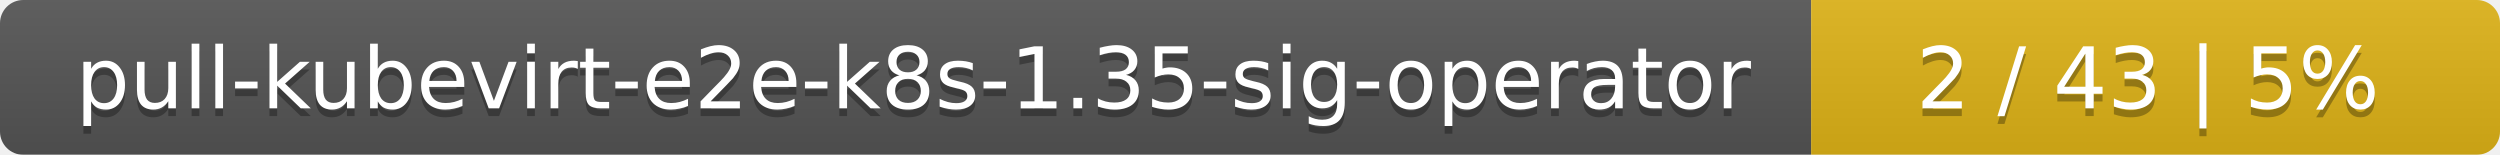
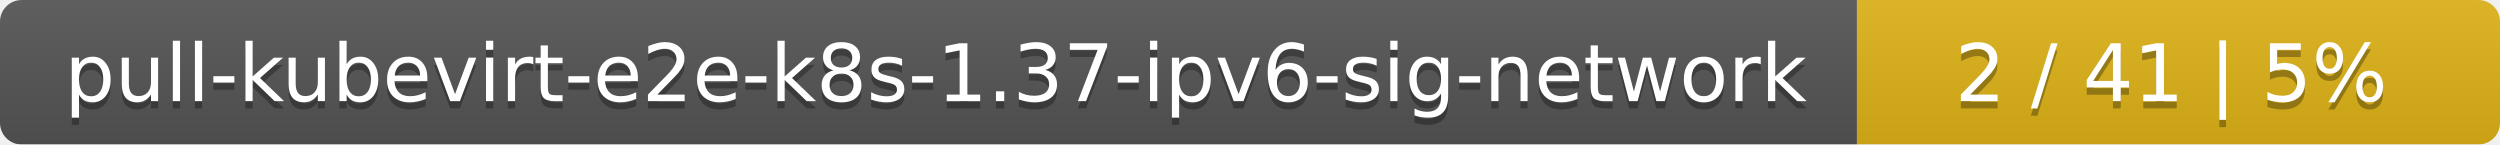
- <svg xmlns="http://www.w3.org/2000/svg" width="323" height="20">
+ <svg xmlns="http://www.w3.org/2000/svg" width="346" height="20">
  <linearGradient id="smooth" x2="0" y2="100%">
    <stop offset="0" stop-color="#bbb" stop-opacity=".1" />
    <stop offset="1" stop-opacity=".1" />
  </linearGradient>
  <mask id="round">
-     <rect width="323" height="20" rx="3" fill="#fff" />
+     <rect width="346" height="20" rx="3" fill="#fff" />
  </mask>
  <g mask="url(#round)">
-     <rect width="234" height="20" fill="#555" />
-     <rect x="234" width="89" height="20" fill="#dfb317" />
-     <rect width="323" height="20" fill="url(#smooth)" />
+     <rect width="257" height="20" fill="#555" />
+     <rect x="257" width="89" height="20" fill="#dfb317" />
+     <rect width="346" height="20" fill="url(#smooth)" />
  </g>
  <g fill="#fff" text-anchor="middle" font-family="DejaVu Sans,Verdana,Geneva,sans-serif" font-size="11">
-     <text x="118" y="15" fill="#010101" fill-opacity=".3">pull-kubevirt-e2e-k8s-1.35-sig-operator</text>
-     <text x="118" y="14">pull-kubevirt-e2e-k8s-1.35-sig-operator</text>
-     <text x="277.5" y="15" fill="#010101" fill-opacity=".3">2 / 43    |    5%</text>
-     <text x="277.5" y="14">2 / 43    |    5%</text>
+     <text x="129.5" y="15" fill="#010101" fill-opacity=".3">pull-kubevirt-e2e-k8s-1.37-ipv6-sig-network</text>
+     <text x="129.5" y="14">pull-kubevirt-e2e-k8s-1.37-ipv6-sig-network</text>
+     <text x="300.5" y="15" fill="#010101" fill-opacity=".3">2 / 41    |    5%</text>
+     <text x="300.5" y="14">2 / 41    |    5%</text>
  </g>
</svg>
